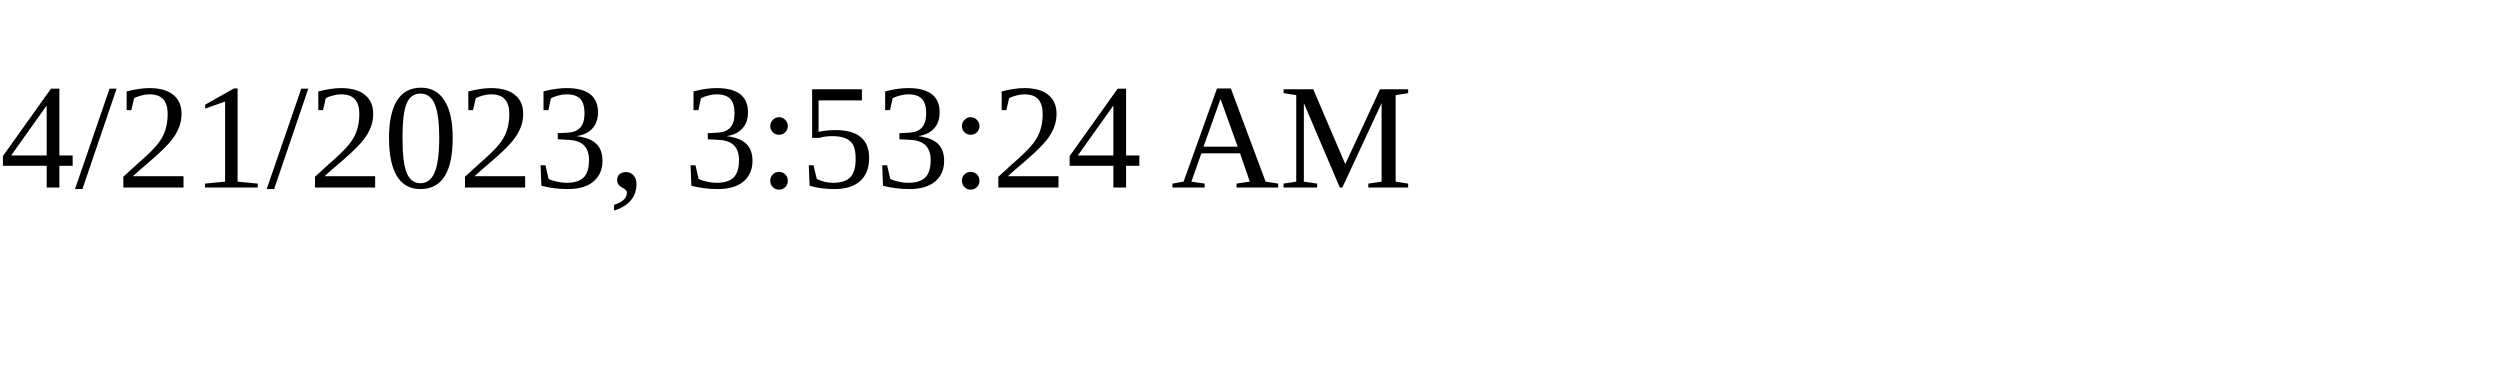
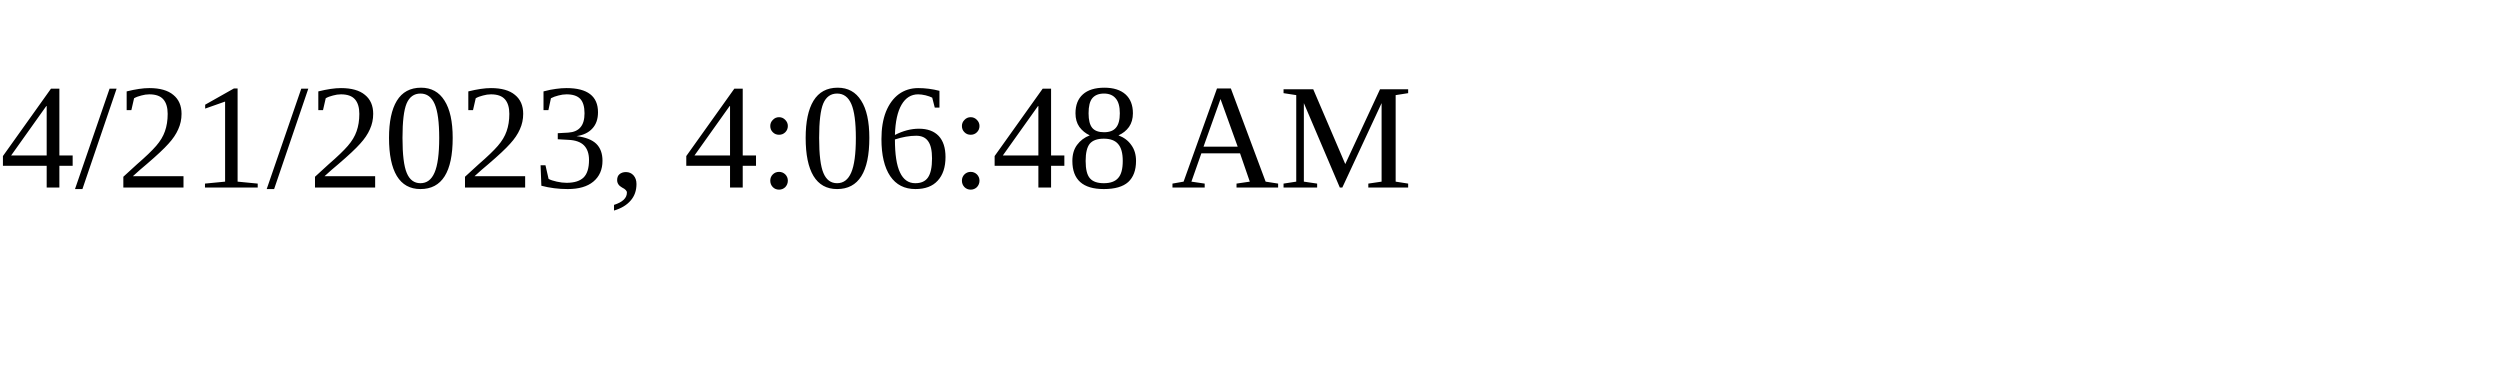
<svg xmlns="http://www.w3.org/2000/svg" height="30" width="200">
-   <text x="0" y="15">4/21/2023, 3:53:24 AM</text>
+   <text x="0" y="15">4/21/2023, 4:06:48 AM</text>
</svg>
